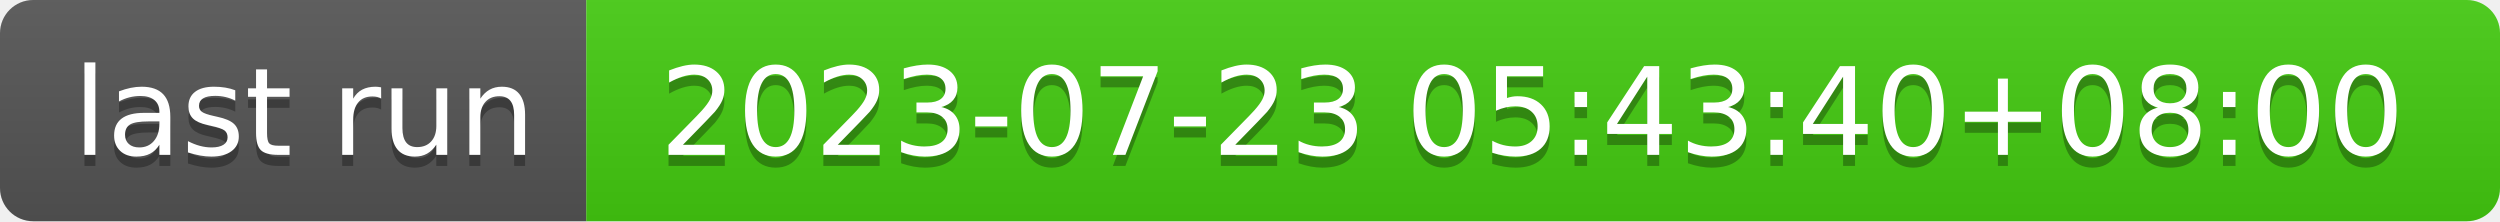
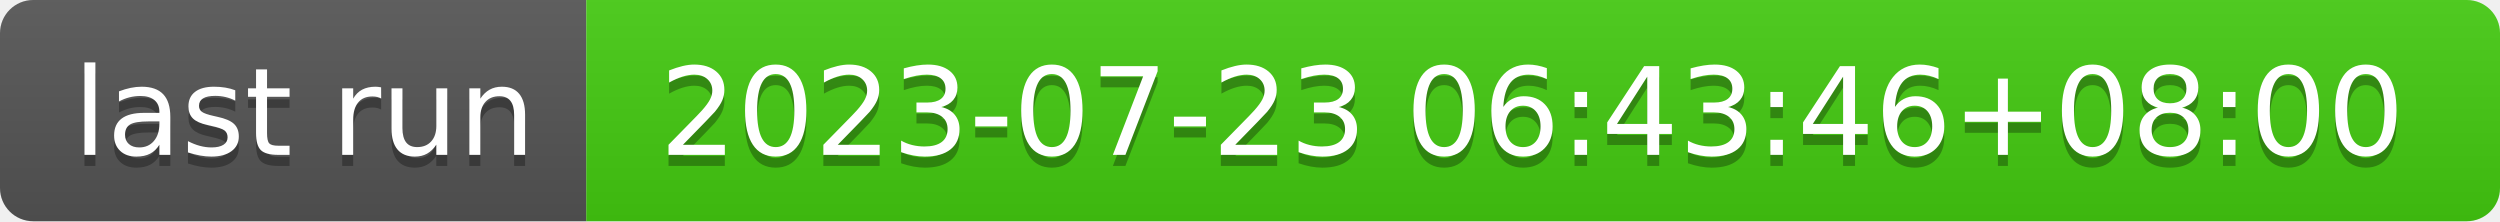
- <svg xmlns="http://www.w3.org/2000/svg" width="226" height="20" role="img" aria-label="last run: 2023-07-23 05:43:40+08:00">
+ <svg xmlns="http://www.w3.org/2000/svg" width="226" height="20" role="img" aria-label="last run: 2023-07-23 06:43:46+08:00">
  <linearGradient id="s" x2="0" y2="100%">
    <stop offset="0" stop-color="#bbb" stop-opacity=".1" />
    <stop offset="1" stop-opacity=".1" />
  </linearGradient>
  <clipPath id="r">
    <rect width="226" height="20" rx="3" fill="#fff" />
  </clipPath>
  <g clip-path="url(#r)">
    <rect width="53" height="20" fill="#555" />
    <rect x="53" width="173" height="20" fill="#4c1" />
    <rect width="226" height="20" fill="url(#s)" />
  </g>
  <g fill="#fff" text-anchor="middle" font-family="Verdana,Geneva,DejaVu Sans,sans-serif" text-rendering="geometricPrecision" font-size="110">
    <text aria-hidden="true" x="275" y="150" fill="#010101" fill-opacity=".3" transform="scale(.1)" textLength="430">last run</text>
    <text x="275" y="140" transform="scale(.1)" fill="#fff" textLength="430">last run</text>
-     <text aria-hidden="true" x="1385" y="150" fill="#010101" fill-opacity=".3" transform="scale(.1)" textLength="1630">2023-07-23 05:43:40+08:00</text>
-     <text x="1385" y="140" transform="scale(.1)" fill="#fff" textLength="1630">2023-07-23 05:43:40+08:00</text>
+     <text aria-hidden="true" x="1385" y="150" fill="#010101" fill-opacity=".3" transform="scale(.1)" textLength="1630">2023-07-23 06:43:46+08:00</text>
+     <text x="1385" y="140" transform="scale(.1)" fill="#fff" textLength="1630">2023-07-23 06:43:46+08:00</text>
  </g>
</svg>
